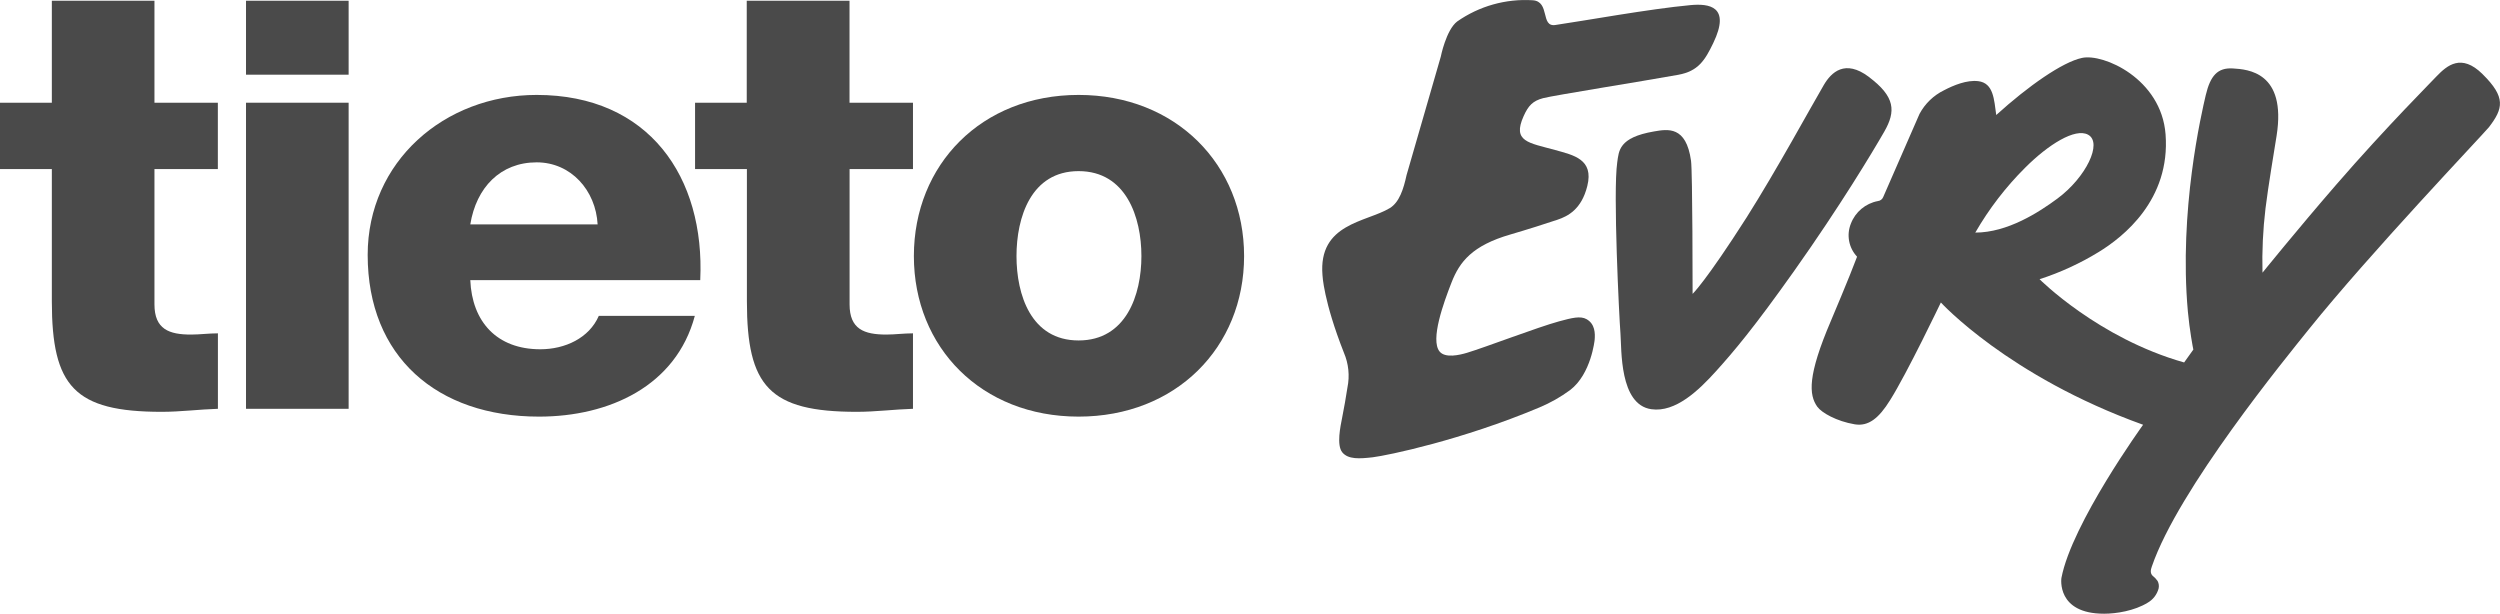
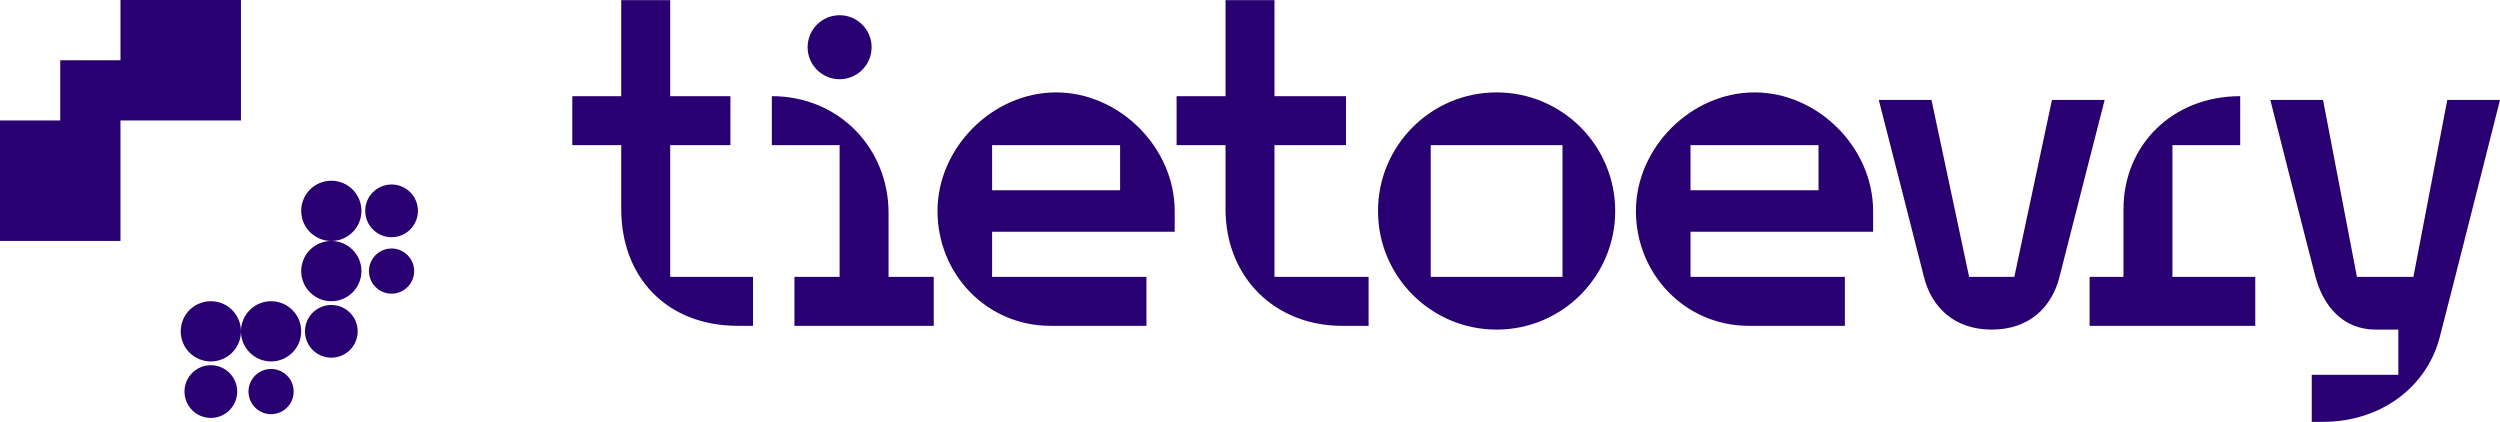
- <svg xmlns="http://www.w3.org/2000/svg" id="Layer_1" data-name="Layer 1" viewBox="0 0 776.91 190.68">
-   <defs>
-     <style>.cls-1{fill:#4a4a4a;}</style>
-   </defs>
-   <path class="cls-1" d="M580.76,23.88c-7.41-5.55-11.68-1.42-14,2.56-4,6.8-14.5,26.16-24,41.17C530.12,87.42,526,91.33,526,91.33s0-38.08-.49-41.37C524,39.05,518.26,40.12,514,40.85c-11,1.88-10.9,6.06-11.42,9.6-1.34,9.13.61,48.24,1,53.17s-.37,22.14,9.6,23.55c7.51,1.07,14.71-5.84,20.12-11.84S544.86,102.13,557.7,84c14.15-20,24.14-36.6,27.87-43.1,3.62-6.34,3.43-10.82-4.81-17" transform="translate(0 0)" />
-   <path class="cls-1" d="M771.46,23c-6.59-6.48-11-2.66-14.25.7-.53.65-15.49,15.56-31.24,33.74-12.26,14.15-22.87,27.3-22.87,27.3a138.49,138.49,0,0,1,.94-20c.76-6.34,2.83-18.69,3.45-22.59,3.11-19.81-9-20.6-13.58-20.88-4.76-.3-7,2.25-8.44,8.29-1.3,5.53-8.39,35.93-5.56,67.24.51,5.65,1.6,11.46,1.7,11.84l-2.86,4c-26.67-7.54-44.93-25.87-44.93-25.87a85.37,85.37,0,0,0,18.36-8.44c7.64-4.67,22.35-16.22,20.8-36.6C671.65,24.43,653.6,16.54,647,18c-6.05,1.29-16.64,8.68-26.64,17.74-.68-4.73-.79-9.94-5.61-10.52-3.53-.42-7.64,1.27-10.61,2.83a17.19,17.19,0,0,0-7.63,7.36L585.23,61.24a2,2,0,0,1-1.68,1.25,11.19,11.19,0,0,0-8.36,7,9.69,9.69,0,0,0,1.92,10.28c-2.22,6-8.13,19.94-8.13,19.94-7.32,17.11-6.85,23-4.23,26.69,1.33,1.85,6,4.52,11.62,5.46,4.25.71,7.49-1.84,11-7.5C592.64,116,603.15,94,603.15,94s20.9,22.92,62.85,38c0,0-22.18,30.68-25.39,47.64,0,0-1.65,11.11,13.3,11.08,3.75,0,9.42-.9,13.51-3.42a7.28,7.28,0,0,0,3.39-4.38,3.43,3.43,0,0,0-.31-2.38,7.43,7.43,0,0,0-1.54-1.61c-.77-.77-.66-1.76-.24-2.9,8.23-24,41.66-64.82,48.76-73.67,18.81-23.43,53.55-59.92,56-62.84,4.43-5.8,5.32-9.27-2-16.49M629.36,52.1c7.17-7.17,15.53-12.42,19.54-10.24,4.6,2.5-.68,13.31-9.54,19.86-5.71,4.22-15.47,10.56-25.51,10.56A96.47,96.47,0,0,1,629.36,52.1" transform="translate(0 0)" />
-   <path class="cls-1" d="M493.05,99.19c-1.92-1.09-4.58-.4-8.57.68-6.6,1.8-22.91,8.06-28.57,9.76-2.3.69-6.82,1.77-8.56-.42-2.9-3.65,1.25-15.07,3.74-21.44s6.38-11.47,18.38-14.93c4.4-1.27,11.61-3.55,14.55-4.56,3.22-1.09,7.46-3.21,9.26-10.49,2.06-8.3-4.24-9.57-10-11.17-8.23-2.28-13.39-2.56-9.78-10.56,1.47-3.26,2.85-4.71,6.06-5.56s30.94-5.26,42-7.26c6.17-1.13,8.26-4.46,10.84-9.82C538,1.83,531,1.07,525.33,1.59c-12.75,1.18-33.21,4.91-42,6.18-4.67.68-1.56-7.3-7-7.69a36.93,36.93,0,0,0-23.51,6.61c-3.44,2.67-5.08,10.93-5.08,10.93L437.1,54.45c-.92,4.25-2.23,8.44-5.23,10.24-7.32,4.4-22.23,4.7-20.89,20.84,0,0,.29,7.93,6.67,24.11a18.16,18.16,0,0,1,1.09,10.76q-.72,4.71-1.65,9.4c-.53,2.7-1.79,8.55.05,10.78s5.34,2,9.49,1.52c4.6-.57,27.61-5.32,51.81-15.5a46.4,46.4,0,0,0,9.48-5.37c6.58-5,7.64-15.62,7.64-15.62.17-2,.14-4.92-2.51-6.42" transform="translate(0 0)" />
-   <path class="cls-1" d="M166.78,29.5c-28.72,0-52.52,20.77-52.52,49.71,0,31.69,21.56,50.26,53.26,50.26,21.76,0,42.58-9.47,48.41-31.32H186.09c-3,6.92-10.49,10.39-18.18,10.39-13.53,0-21.22-8.57-21.76-21.49h71.46c1.51-32-15.93-57.55-50.83-57.55M146.15,69.74c1.85-11.46,9.36-19.29,20.63-19.29,10.68,0,18.37,8.73,18.94,19.29Z" transform="translate(0 0)" />
-   <path class="cls-1" d="M335.19,29.5C305,29.5,284,51.17,284,79.58s21,49.89,51.19,49.89S386.62,108,386.62,79.58,365.4,29.5,335.19,29.5m0,76.3c-14.8,0-19.3-14.2-19.3-26.22s4.5-26.4,19.3-26.4,19.52,14.38,19.52,26.4S350,105.8,335.19,105.8" transform="translate(0 0)" />
-   <path class="cls-1" d="M48,.23H16.11V31.92H0V52.54H16.11V93.65c0,26.45,7,34.33,34.16,34.33,5.81,0,11.62-.76,17.45-.94V103.59c-2.83,0-5.65.38-8.27.38C52.52,104,48,102.29,48,94.59V52.54h19.7V31.92H48Z" transform="translate(0 0)" />
-   <rect class="cls-1" x="76.45" y="31.92" width="31.89" height="95.12" />
-   <rect class="cls-1" x="76.45" y="0.23" width="31.89" height="22.98" />
-   <path class="cls-1" d="M264,.23H232.06V31.92H216V52.54h16.11V93.65c0,26.45,7,34.33,34.16,34.33,5.81,0,11.62-.76,17.45-.94V103.59c-2.83,0-5.65.38-8.27.38-6.93,0-11.43-1.68-11.43-9.38V52.54h19.7V31.92H264Z" transform="translate(0 0)" />
+ <svg xmlns="http://www.w3.org/2000/svg" version="1.1" id="_x31_024_pixel_perfect" x="0px" y="0px" viewBox="0 0 1328 224" enable-background="new 0 0 1328 224" xml:space="preserve">
+   <path fill="#280071" d="M561,49.084c-33.689,0-63,29.311-63,63c0,33.689,26.311,61,60,61h51v-26h-82v-24h97v-11  C624,78.395,594.689,49.084,561,49.084z M595,101.084h-68v-24h68V101.084z M429,25.084c0-9.389,7.611-17,17-17s17,7.611,17,17  s-7.611,17-17,17S429,34.473,429,25.084z M472,147.084h24v26h-74v-26h24v-70h-36v-26c36,0,62,28,62,62V147.084z M356,147.084h44v26  h-8c-38,0-62-26-62-62v-34h-26v-26h26v-51h26v51h32v26h-32V147.084z M1154,147.084h44v26h-88v-26h18v-36c0-34,26-60,62-60v26h-36  V147.084z M677,147.084h50v26h-14c-36,0-62-26-62-62v-34h-26v-26h26v-51h26v51h38v26h-38V147.084z M1118,53.084c0,0-20,78-24,94  s-16,28-36,28s-32-12-36-28s-24-94-24-94h28l20,94h24l20-94H1118z M1328,53.084c0,0-25,99-32,126s-31.778,45-62,45h-6v-25h46v-24  h-12c-17.814,0-28-13-32-28s-24-94-24-94h28l18,94h30l18-94H1328z M932,49.084c-33.689,0-63,29.311-63,63c0,33.689,26.311,61,60,61  h51v-26h-82v-24h97v-11C995,78.395,965.689,49.084,932,49.084z M966,101.084h-68v-24h68V101.084z M795,49.084  c-34.794,0-63,28.206-63,63s28.206,63,63,63s63-28.206,63-63S829.794,49.084,795,49.084z M830,147.084h-70v-70h70V147.084z M64,64  v64H0V64h32V32h32V0h64v64H64z M190,176c0,7.732-6.268,14-14,14s-14-6.268-14-14s6.268-14,14-14S190,168.268,190,176z M156,208  c0,6.627-5.373,12-12,12c-6.627,0-12-5.373-12-12s5.373-12,12-12C150.627,196,156,201.373,156,208z M126,208c0,7.732-6.268,14-14,14  s-14-6.268-14-14s6.268-14,14-14S126,200.268,126,208z M160,176c0,8.837-7.163,16-16,16s-16-7.163-16-16s7.163-16,16-16  S160,167.163,160,176z M128,176c0,8.837-7.163,16-16,16s-16-7.163-16-16s7.163-16,16-16S128,167.163,128,176z M220,144  c0,6.627-5.373,12-12,12c-6.627,0-12-5.373-12-12s5.373-12,12-12C214.627,132,220,137.373,220,144z M176,128c8.837,0,16,7.163,16,16  s-7.163,16-16,16s-16-7.163-16-16S167.163,128,176,128z M222,112c0,7.732-6.268,14-14,14s-14-6.268-14-14s6.268-14,14-14  S222,104.268,222,112z M176,128c-8.837,0-16-7.163-16-16s7.163-16,16-16s16,7.163,16,16S184.837,128,176,128z" />
</svg>
